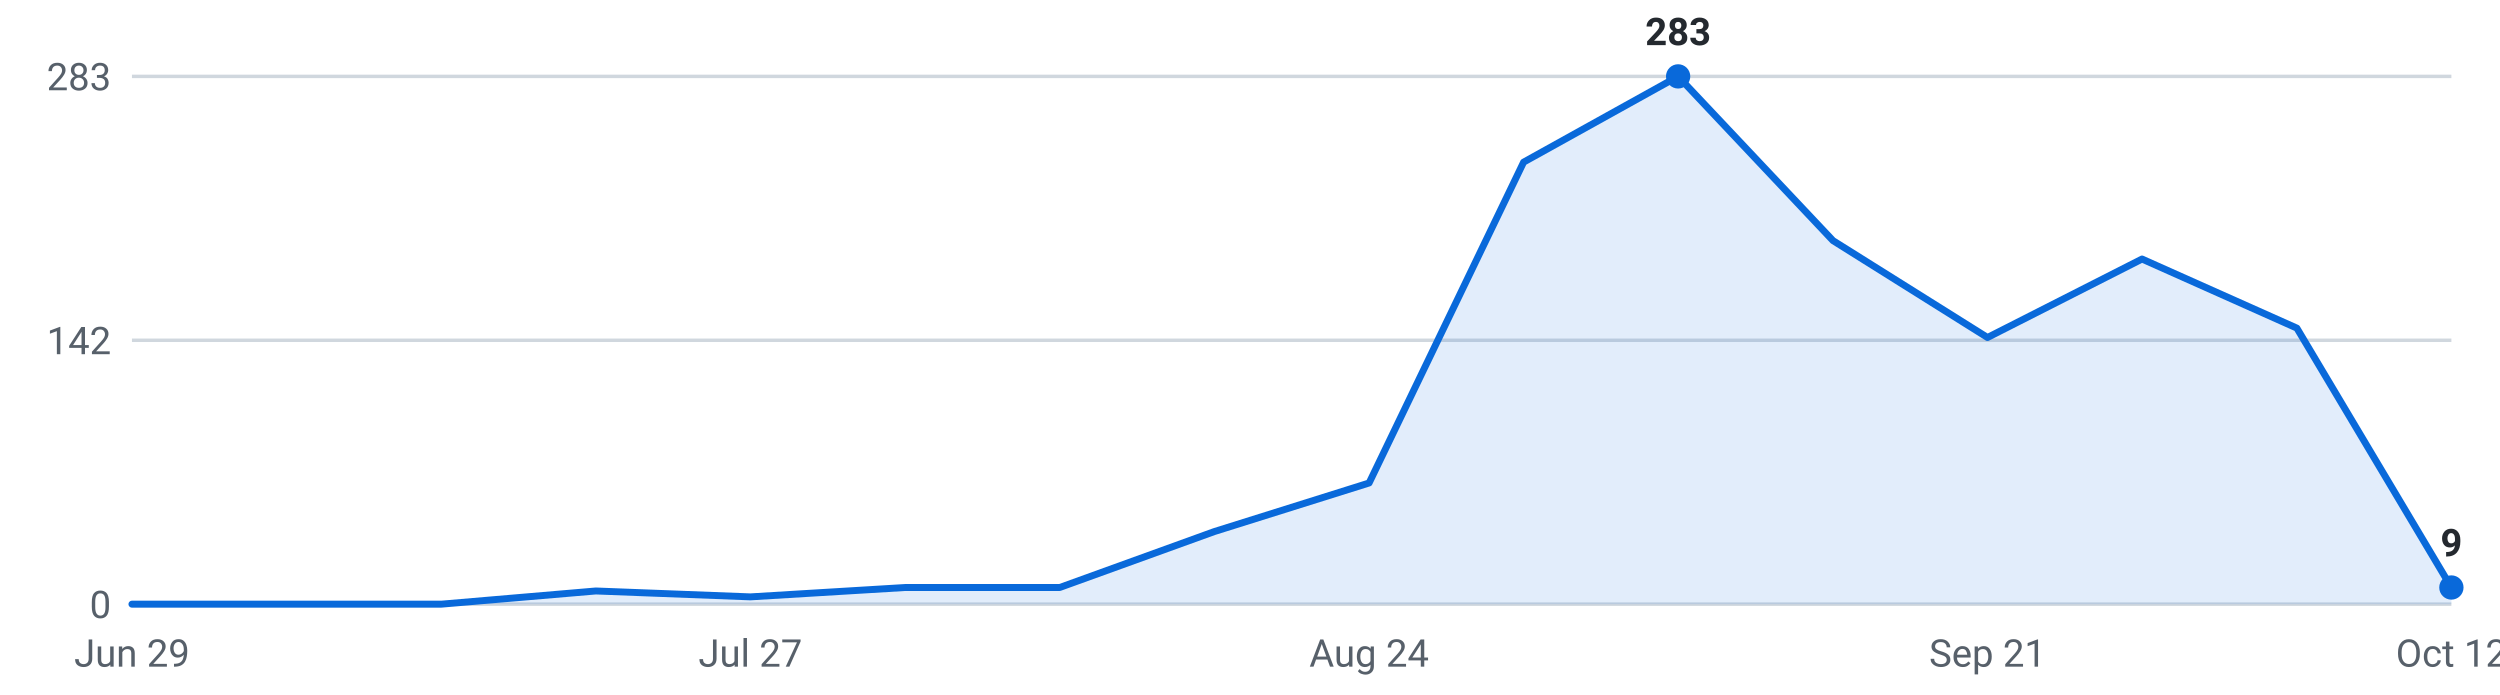
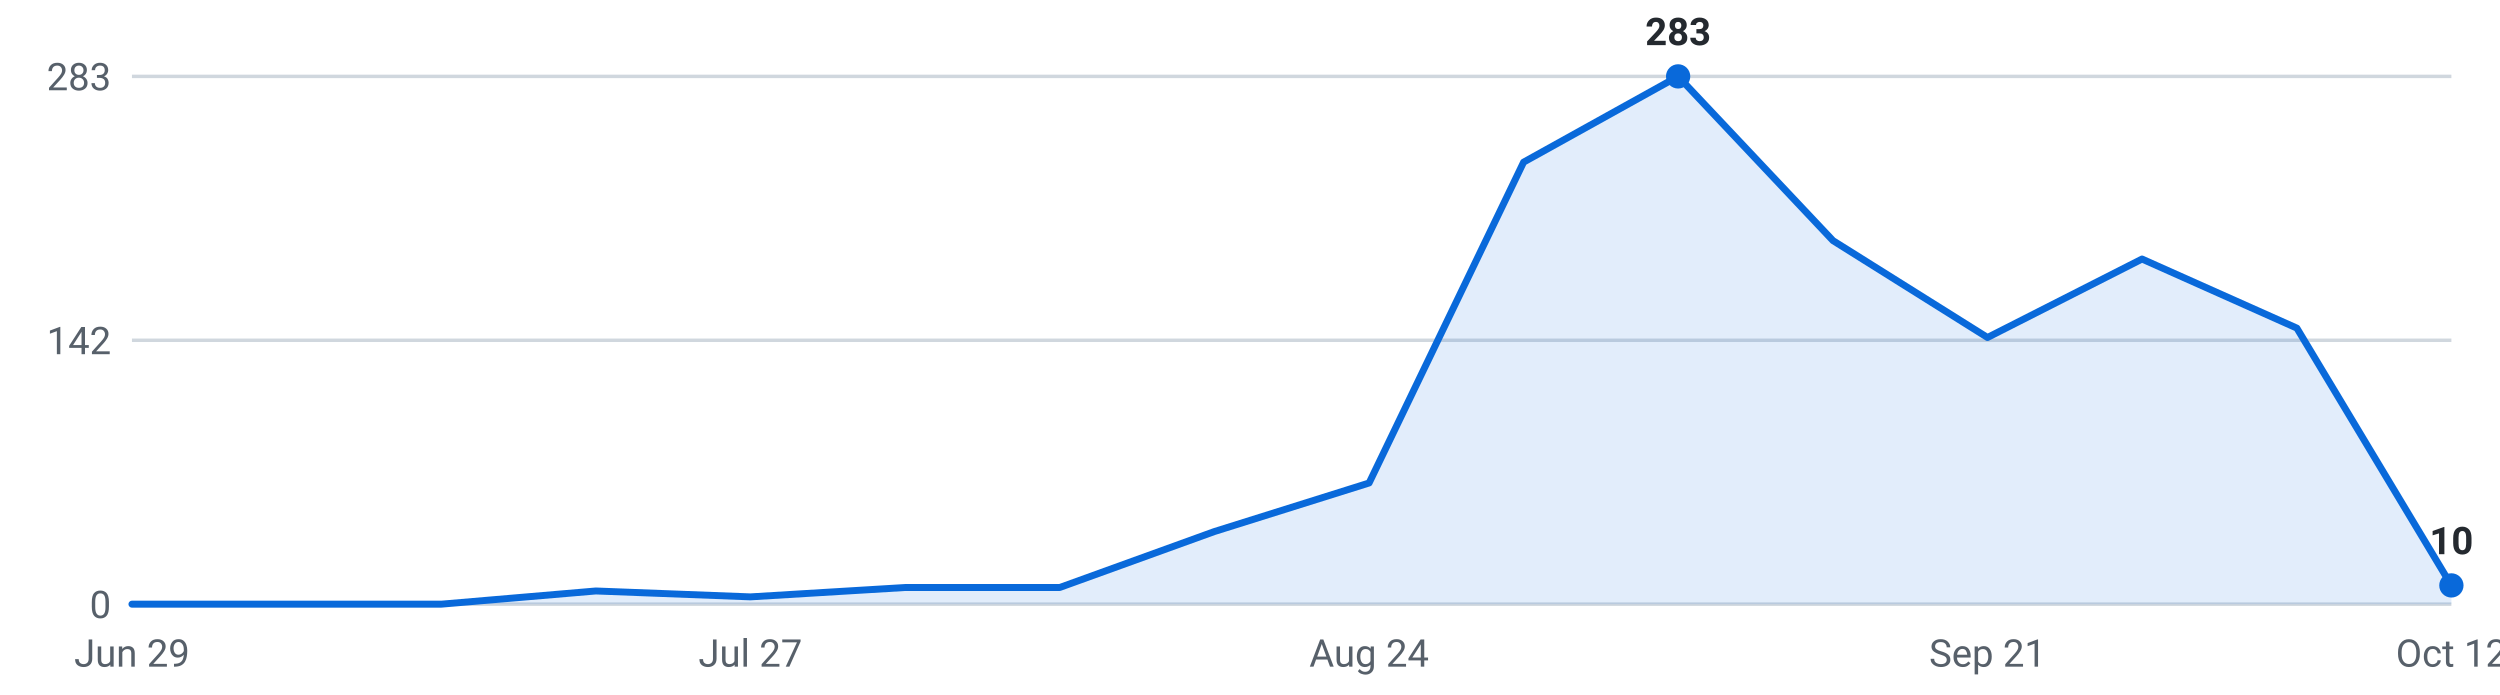
<svg xmlns="http://www.w3.org/2000/svg" viewBox="0 0 720 200" width="720" height="200" role="img" aria-label="Internships posted per week, last 16 weeks">
  <g font-family="-apple-system,Segoe UI,Roboto,sans-serif" font-size="11">
    <line x1="38" y1="174.0" x2="706" y2="174.0" stroke="#d0d7de" stroke-width="1" />
    <text x="32" y="178.0" text-anchor="end" fill="#57606a">0</text>
    <line x1="38" y1="98.0" x2="706" y2="98.0" stroke="#d0d7de" stroke-width="1" />
    <text x="32" y="102.0" text-anchor="end" fill="#57606a">142</text>
    <line x1="38" y1="22.0" x2="706" y2="22.0" stroke="#d0d7de" stroke-width="1" />
    <text x="32" y="26.0" text-anchor="end" fill="#57606a">283</text>
-     <path d="M38.0,174 L38.0,174.0 L82.5,174.0 L127.1,174.0 L171.6,170.2 L216.1,171.9 L260.7,169.2 L305.2,169.2 L349.7,153.1 L394.3,139.1 L438.8,46.7 L483.3,22.0 L527.9,69.3 L572.4,97.2 L616.9,74.6 L661.5,94.5 L706.0,169.2 L706.0,174 Z" fill="#0969da" fill-opacity="0.12" />
-     <polyline points="38.0,174.0 82.5,174.0 127.1,174.0 171.6,170.2 216.1,171.9 260.7,169.2 305.2,169.2 349.7,153.1 394.3,139.1 438.8,46.7 483.3,22.0 527.9,69.3 572.4,97.2 616.9,74.6 661.5,94.5 706.0,169.2" fill="none" stroke="#0969da" stroke-width="2" stroke-linejoin="round" stroke-linecap="round" />
+     <path d="M38.0,174 L38.0,174.0 L82.5,174.0 L127.1,174.0 L171.6,170.2 L216.1,171.9 L260.7,169.2 L305.2,169.2 L349.7,153.1 L394.3,139.1 L438.8,46.7 L483.3,22.0 L527.9,69.3 L572.4,97.2 L616.9,74.6 L661.5,94.5 L706.0,168.6 L706.0,174 Z" fill="#0969da" fill-opacity="0.12" />
+     <polyline points="38.0,174.0 82.5,174.0 127.1,174.0 171.6,170.2 216.1,171.9 260.7,169.2 305.2,169.2 349.7,153.1 394.3,139.1 438.8,46.7 483.3,22.0 527.9,69.3 572.4,97.2 616.9,74.6 661.5,94.5 706.0,168.6" fill="none" stroke="#0969da" stroke-width="2" stroke-linejoin="round" stroke-linecap="round" />
    <circle cx="483.3" cy="22.0" r="3.5" fill="#0969da" />
    <text x="483.3" y="13.0" text-anchor="middle" fill="#24292f" font-weight="600">283</text>
-     <circle cx="706.0" cy="169.2" r="3.5" fill="#0969da" />
-     <text x="706.0" y="160.2" text-anchor="middle" fill="#24292f" font-weight="600">9</text>
+     <circle cx="706.0" cy="168.6" r="3.5" fill="#0969da" />
+     <text x="706.0" y="159.6" text-anchor="middle" fill="#24292f" font-weight="600">10</text>
    <text x="38.0" y="192" text-anchor="middle" fill="#57606a">Jun 29</text>
    <text x="216.1" y="192" text-anchor="middle" fill="#57606a">Jul 27</text>
    <text x="394.3" y="192" text-anchor="middle" fill="#57606a">Aug 24</text>
    <text x="572.4" y="192" text-anchor="middle" fill="#57606a">Sep 21</text>
    <text x="706.0" y="192" text-anchor="middle" fill="#57606a">Oct 12</text>
  </g>
</svg>
